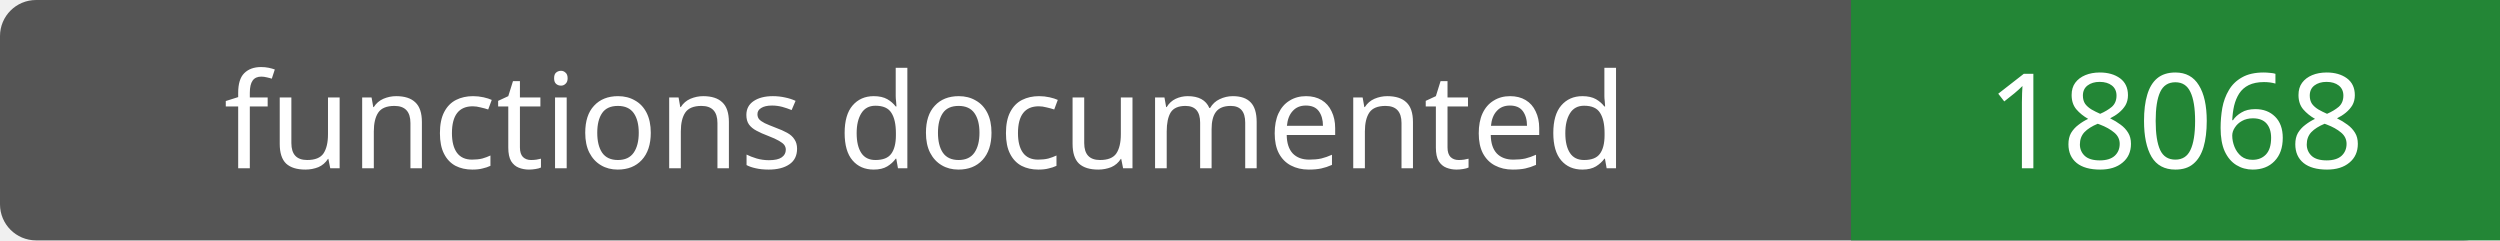
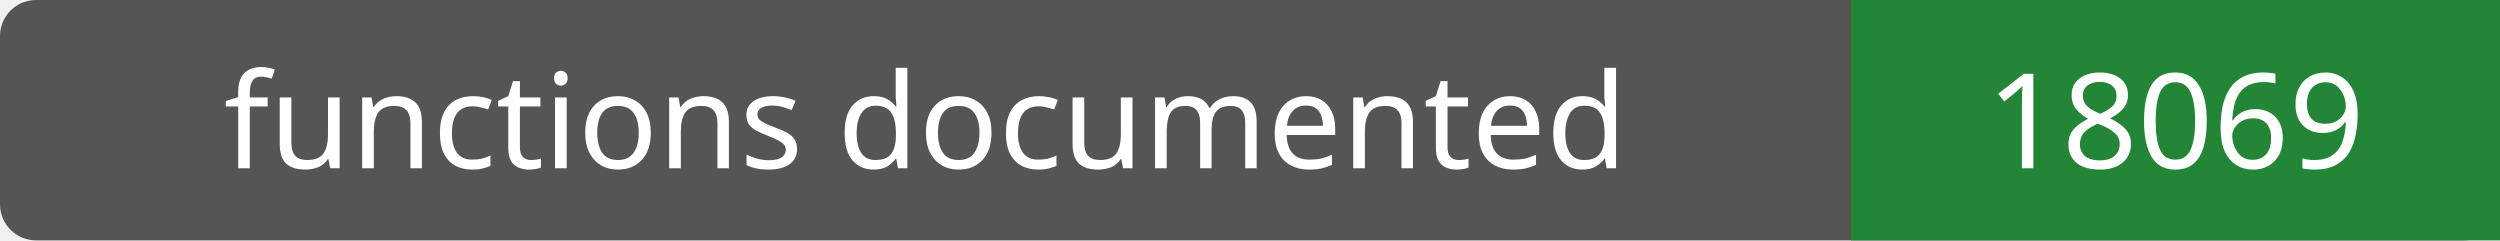
- <svg xmlns="http://www.w3.org/2000/svg" width="208" height="20" role="img" aria-label="functions documented: 18068">
+ <svg xmlns="http://www.w3.org/2000/svg" width="208" height="20" role="img" aria-label="functions documented: 18069">
  <rect width="208" height="20" rx="3" fill="#555" />
  <path fill="#238636" d="M154 0h54v20H154z" />
  <g fill="#fff" text-anchor="middle" font-family="Verdana,sans-serif" font-size="11">
    <text x="77.0" y="14">functions documented</text>
-     <text x="181.0" y="14">18068</text>
+     <text x="181.0" y="14">18069</text>
  </g>
</svg>
